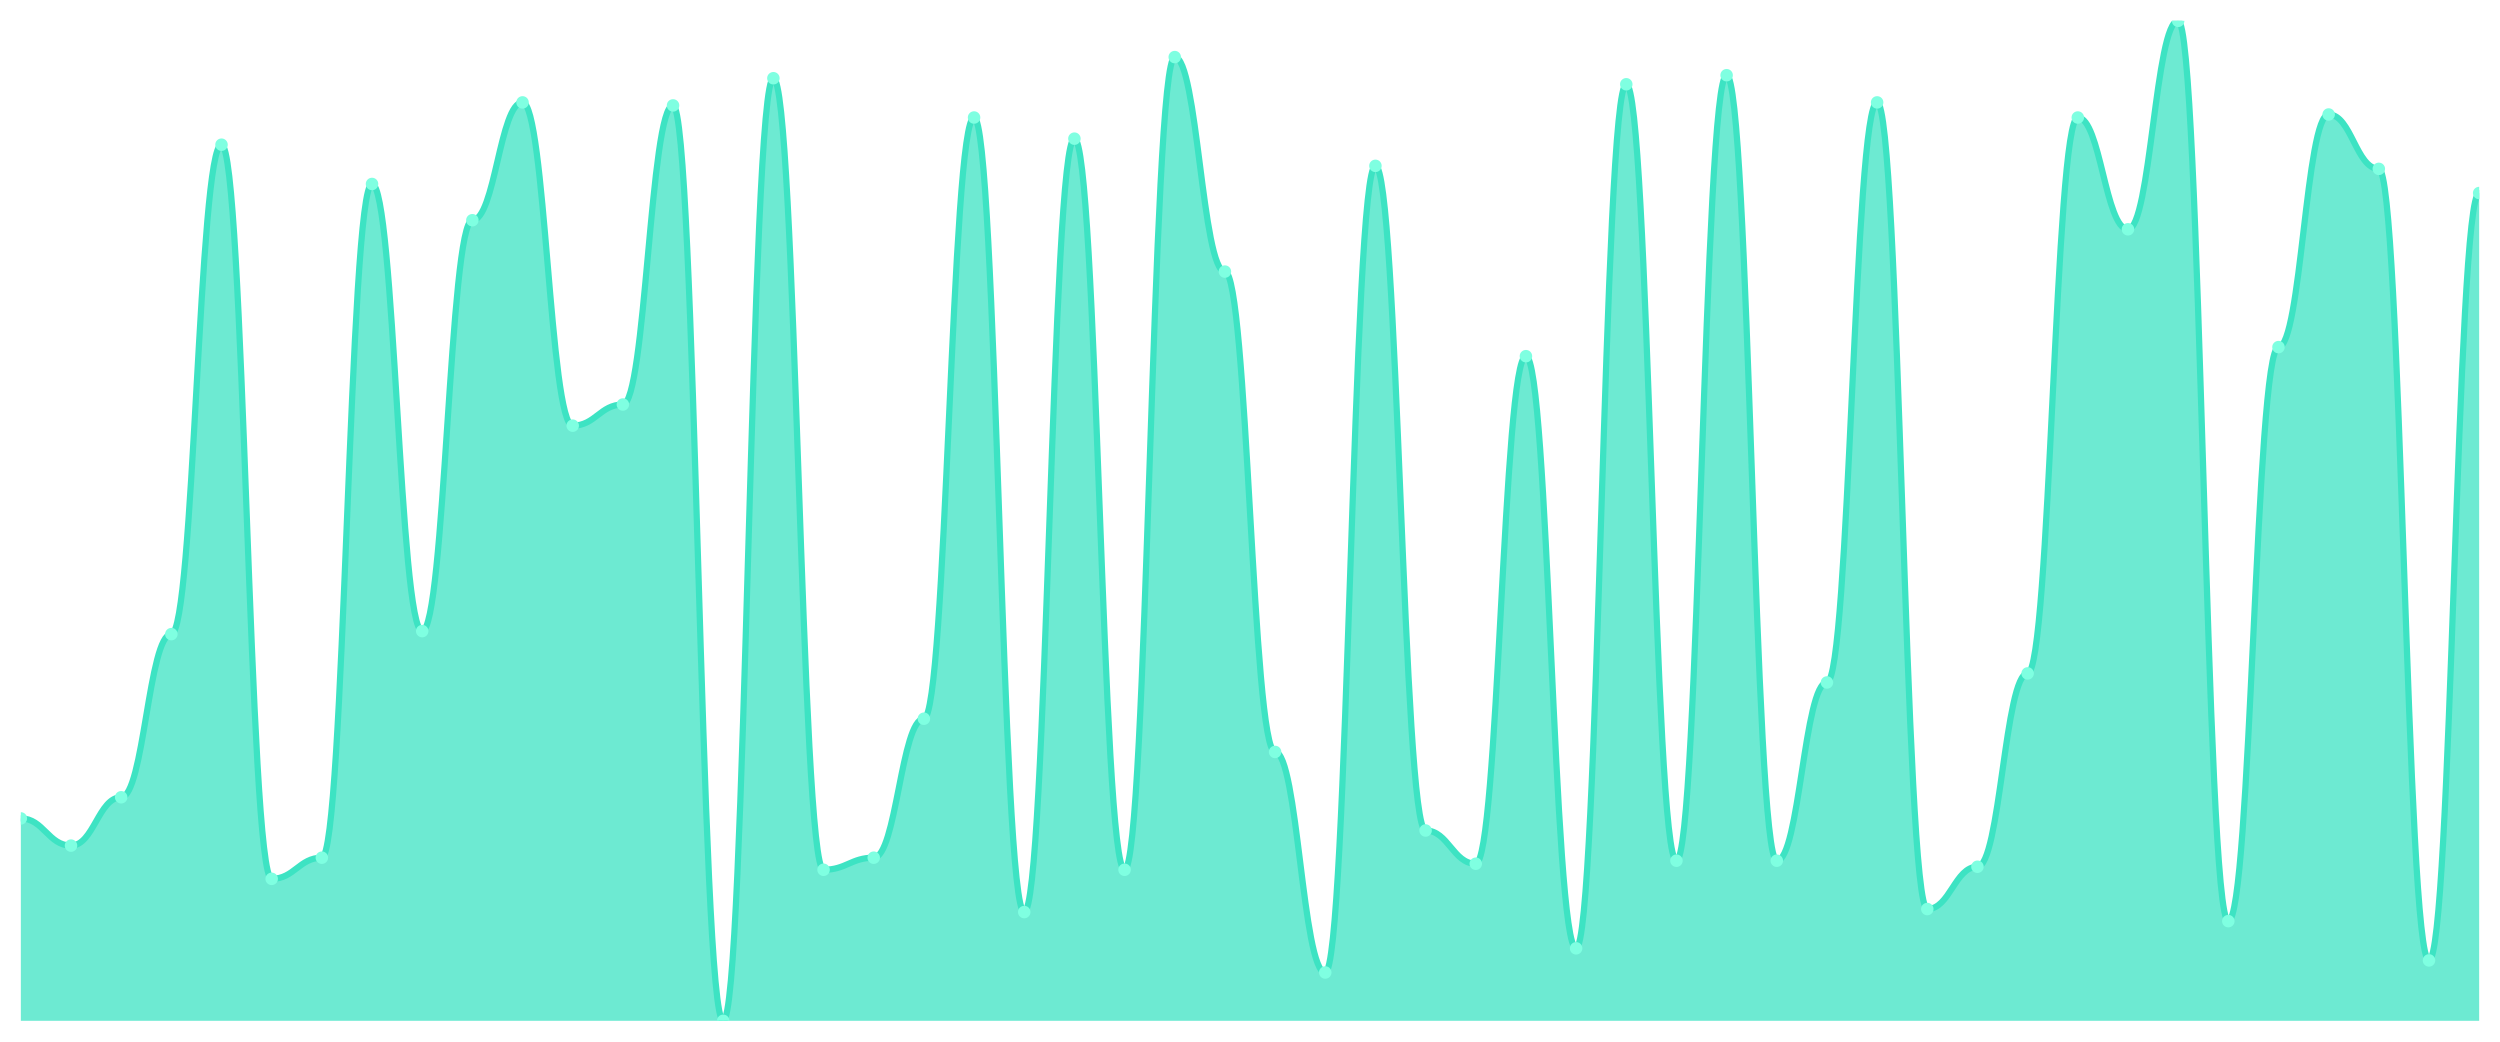
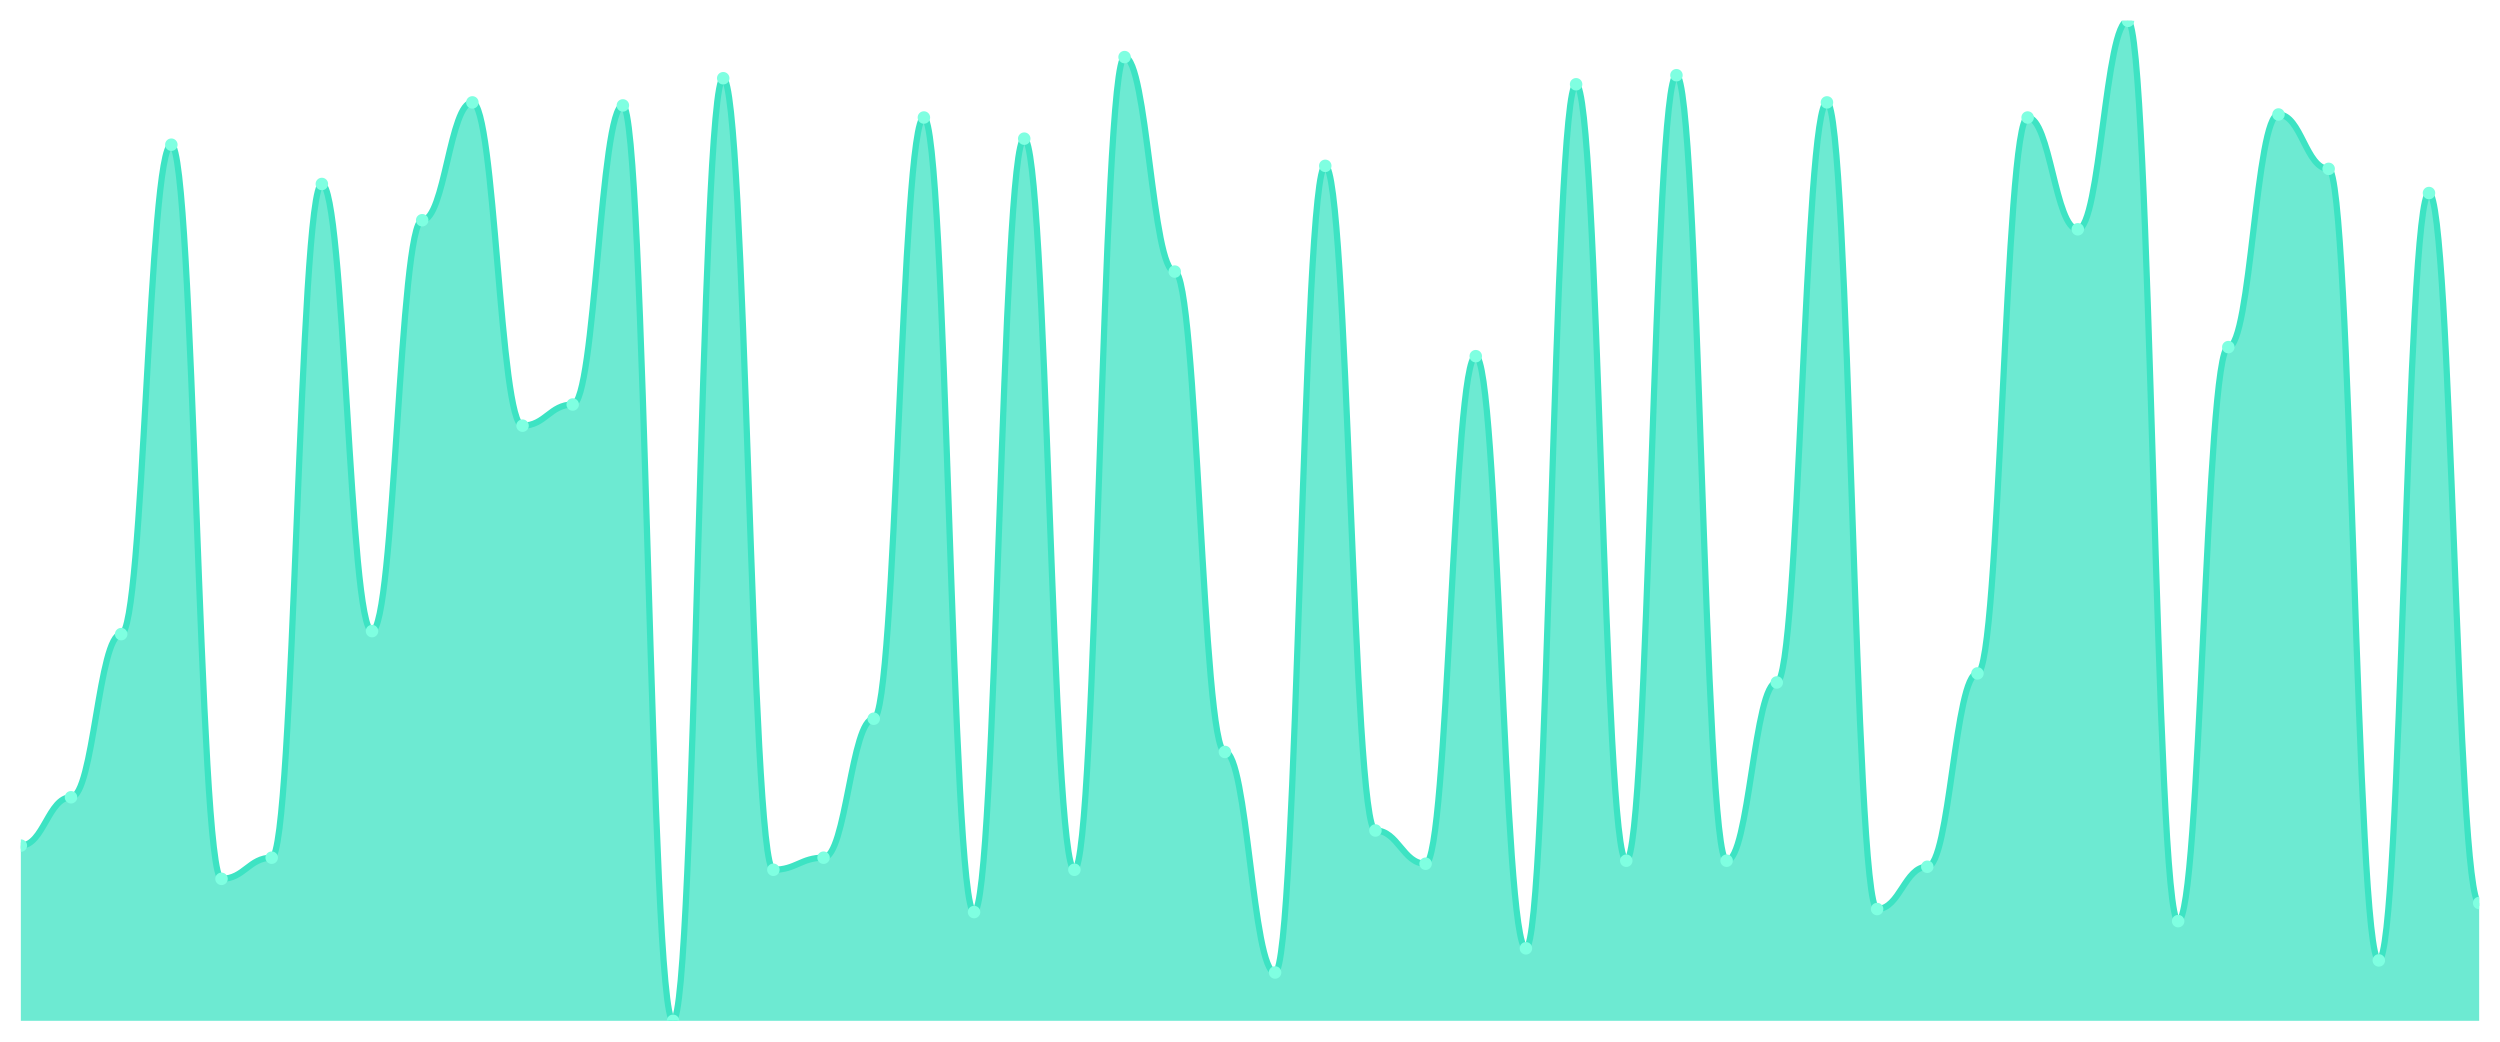
<svg xmlns="http://www.w3.org/2000/svg" viewBox="0 0 1200 500" width="1200" height="500">
  <defs>
    <clipPath id="c">
      <rect x="10" y="10" width="1180" height="480" />
    </clipPath>
  </defs>
  <rect width="1200" height="500" fill="none" />
  <g clip-path="url(#c)">
-     <path d="M 10,490 L 10,392.84 C 20.837,392.84 23.245,405.891 34.082,405.891 C 44.918,405.891 47.327,382.689 58.163,382.689 C 69,382.689 71.408,304.381 82.245,304.381 C 93.082,304.381 95.49,69.456 106.327,69.456 C 117.163,69.456 119.571,421.843 130.408,421.843 C 141.245,421.843 143.653,411.692 154.49,411.692 C 165.327,411.692 167.735,88.308 178.571,88.308 C 189.408,88.308 191.816,302.931 202.653,302.931 C 213.49,302.931 215.898,105.71 226.735,105.71 C 237.571,105.71 239.98,49.154 250.816,49.154 C 261.653,49.154 264.061,204.32 274.898,204.32 C 285.735,204.32 288.143,194.169 298.98,194.169 C 309.816,194.169 312.224,50.604 323.061,50.604 C 333.898,50.604 336.306,490 347.143,490 C 357.98,490 360.388,37.553 371.224,37.553 C 382.061,37.553 384.469,417.492 395.306,417.492 C 406.143,417.492 408.551,411.692 419.388,411.692 C 430.224,411.692 432.633,344.985 443.469,344.985 C 454.306,344.985 456.714,56.405 467.551,56.405 C 478.388,56.405 480.796,437.795 491.633,437.795 C 502.469,437.795 504.878,66.556 515.714,66.556 C 526.551,66.556 528.959,417.492 539.796,417.492 C 550.633,417.492 553.041,27.402 563.878,27.402 C 574.714,27.402 577.122,130.363 587.959,130.363 C 598.796,130.363 601.204,360.937 612.041,360.937 C 622.878,360.937 625.286,466.798 636.122,466.798 C 646.959,466.798 649.367,79.607 660.204,79.607 C 671.041,79.607 673.449,398.64 684.286,398.64 C 695.122,398.64 697.531,414.592 708.367,414.592 C 719.204,414.592 721.612,170.967 732.449,170.967 C 743.286,170.967 745.694,455.196 756.531,455.196 C 767.367,455.196 769.776,40.453 780.612,40.453 C 791.449,40.453 793.857,413.142 804.694,413.142 C 815.531,413.142 817.939,36.103 828.776,36.103 C 839.612,36.103 842.02,413.142 852.857,413.142 C 863.694,413.142 866.102,327.583 876.939,327.583 C 887.776,327.583 890.184,49.154 901.02,49.154 C 911.857,49.154 914.265,436.344 925.102,436.344 C 935.939,436.344 938.347,416.042 949.184,416.042 C 960.02,416.042 962.429,323.233 973.265,323.233 C 984.102,323.233 986.51,56.405 997.347,56.405 C 1008.184,56.405 1010.592,110.06 1021.429,110.06 C 1032.265,110.06 1034.673,10 1045.51,10 C 1056.347,10 1058.755,442.145 1069.592,442.145 C 1080.429,442.145 1082.837,166.616 1093.673,166.616 C 1104.51,166.616 1106.918,54.955 1117.755,54.955 C 1128.592,54.955 1131,81.057 1141.837,81.057 C 1152.673,81.057 1155.082,460.997 1165.918,460.997 C 1176.755,460.997 1179.163,92.659 1190,92.659 L 1190,490 Z" fill="rgba(61,227,195,0.75)" />
-     <path d="M 10,392.84 C 20.837,392.84 23.245,405.891 34.082,405.891 C 44.918,405.891 47.327,382.689 58.163,382.689 C 69,382.689 71.408,304.381 82.245,304.381 C 93.082,304.381 95.49,69.456 106.327,69.456 C 117.163,69.456 119.571,421.843 130.408,421.843 C 141.245,421.843 143.653,411.692 154.49,411.692 C 165.327,411.692 167.735,88.308 178.571,88.308 C 189.408,88.308 191.816,302.931 202.653,302.931 C 213.49,302.931 215.898,105.71 226.735,105.71 C 237.571,105.71 239.98,49.154 250.816,49.154 C 261.653,49.154 264.061,204.32 274.898,204.32 C 285.735,204.32 288.143,194.169 298.98,194.169 C 309.816,194.169 312.224,50.604 323.061,50.604 C 333.898,50.604 336.306,490 347.143,490 C 357.98,490 360.388,37.553 371.224,37.553 C 382.061,37.553 384.469,417.492 395.306,417.492 C 406.143,417.492 408.551,411.692 419.388,411.692 C 430.224,411.692 432.633,344.985 443.469,344.985 C 454.306,344.985 456.714,56.405 467.551,56.405 C 478.388,56.405 480.796,437.795 491.633,437.795 C 502.469,437.795 504.878,66.556 515.714,66.556 C 526.551,66.556 528.959,417.492 539.796,417.492 C 550.633,417.492 553.041,27.402 563.878,27.402 C 574.714,27.402 577.122,130.363 587.959,130.363 C 598.796,130.363 601.204,360.937 612.041,360.937 C 622.878,360.937 625.286,466.798 636.122,466.798 C 646.959,466.798 649.367,79.607 660.204,79.607 C 671.041,79.607 673.449,398.64 684.286,398.64 C 695.122,398.64 697.531,414.592 708.367,414.592 C 719.204,414.592 721.612,170.967 732.449,170.967 C 743.286,170.967 745.694,455.196 756.531,455.196 C 767.367,455.196 769.776,40.453 780.612,40.453 C 791.449,40.453 793.857,413.142 804.694,413.142 C 815.531,413.142 817.939,36.103 828.776,36.103 C 839.612,36.103 842.02,413.142 852.857,413.142 C 863.694,413.142 866.102,327.583 876.939,327.583 C 887.776,327.583 890.184,49.154 901.02,49.154 C 911.857,49.154 914.265,436.344 925.102,436.344 C 935.939,436.344 938.347,416.042 949.184,416.042 C 960.02,416.042 962.429,323.233 973.265,323.233 C 984.102,323.233 986.51,56.405 997.347,56.405 C 1008.184,56.405 1010.592,110.06 1021.429,110.06 C 1032.265,110.06 1034.673,10 1045.51,10 C 1056.347,10 1058.755,442.145 1069.592,442.145 C 1080.429,442.145 1082.837,166.616 1093.673,166.616 C 1104.51,166.616 1106.918,54.955 1117.755,54.955 C 1128.592,54.955 1131,81.057 1141.837,81.057 C 1152.673,81.057 1155.082,460.997 1165.918,460.997 C 1176.755,460.997 1179.163,92.659 1190,92.659" fill="none" stroke="#3de3c3" stroke-width="3" stroke-linecap="round" stroke-linejoin="round" />
-     <circle cx="10" cy="392.84" r="3" fill="#7fffe1" />
-     <circle cx="34.082" cy="405.891" r="3" fill="#7fffe1" />
-     <circle cx="58.163" cy="382.689" r="3" fill="#7fffe1" />
-     <circle cx="82.245" cy="304.381" r="3" fill="#7fffe1" />
-     <circle cx="106.327" cy="69.456" r="3" fill="#7fffe1" />
-     <circle cx="130.408" cy="421.843" r="3" fill="#7fffe1" />
-     <circle cx="154.49" cy="411.692" r="3" fill="#7fffe1" />
-     <circle cx="178.571" cy="88.308" r="3" fill="#7fffe1" />
-     <circle cx="202.653" cy="302.931" r="3" fill="#7fffe1" />
-     <circle cx="226.735" cy="105.71" r="3" fill="#7fffe1" />
-     <circle cx="250.816" cy="49.154" r="3" fill="#7fffe1" />
-     <circle cx="274.898" cy="204.32" r="3" fill="#7fffe1" />
-     <circle cx="298.98" cy="194.169" r="3" fill="#7fffe1" />
-     <circle cx="323.061" cy="50.604" r="3" fill="#7fffe1" />
-     <circle cx="347.143" cy="490" r="3" fill="#7fffe1" />
-     <circle cx="371.224" cy="37.553" r="3" fill="#7fffe1" />
-     <circle cx="395.306" cy="417.492" r="3" fill="#7fffe1" />
-     <circle cx="419.388" cy="411.692" r="3" fill="#7fffe1" />
-     <circle cx="443.469" cy="344.985" r="3" fill="#7fffe1" />
-     <circle cx="467.551" cy="56.405" r="3" fill="#7fffe1" />
-     <circle cx="491.633" cy="437.795" r="3" fill="#7fffe1" />
-     <circle cx="515.714" cy="66.556" r="3" fill="#7fffe1" />
-     <circle cx="539.796" cy="417.492" r="3" fill="#7fffe1" />
-     <circle cx="563.878" cy="27.402" r="3" fill="#7fffe1" />
-     <circle cx="587.959" cy="130.363" r="3" fill="#7fffe1" />
-     <circle cx="612.041" cy="360.937" r="3" fill="#7fffe1" />
-     <circle cx="636.122" cy="466.798" r="3" fill="#7fffe1" />
-     <circle cx="660.204" cy="79.607" r="3" fill="#7fffe1" />
-     <circle cx="684.286" cy="398.64" r="3" fill="#7fffe1" />
-     <circle cx="708.367" cy="414.592" r="3" fill="#7fffe1" />
-     <circle cx="732.449" cy="170.967" r="3" fill="#7fffe1" />
-     <circle cx="756.531" cy="455.196" r="3" fill="#7fffe1" />
-     <circle cx="780.612" cy="40.453" r="3" fill="#7fffe1" />
-     <circle cx="804.694" cy="413.142" r="3" fill="#7fffe1" />
-     <circle cx="828.776" cy="36.103" r="3" fill="#7fffe1" />
-     <circle cx="852.857" cy="413.142" r="3" fill="#7fffe1" />
-     <circle cx="876.939" cy="327.583" r="3" fill="#7fffe1" />
-     <circle cx="901.02" cy="49.154" r="3" fill="#7fffe1" />
-     <circle cx="925.102" cy="436.344" r="3" fill="#7fffe1" />
-     <circle cx="949.184" cy="416.042" r="3" fill="#7fffe1" />
-     <circle cx="973.265" cy="323.233" r="3" fill="#7fffe1" />
-     <circle cx="997.347" cy="56.405" r="3" fill="#7fffe1" />
-     <circle cx="1021.429" cy="110.06" r="3" fill="#7fffe1" />
-     <circle cx="1045.51" cy="10" r="3" fill="#7fffe1" />
-     <circle cx="1069.592" cy="442.145" r="3" fill="#7fffe1" />
-     <circle cx="1093.673" cy="166.616" r="3" fill="#7fffe1" />
-     <circle cx="1117.755" cy="54.955" r="3" fill="#7fffe1" />
-     <circle cx="1141.837" cy="81.057" r="3" fill="#7fffe1" />
-     <circle cx="1165.918" cy="460.997" r="3" fill="#7fffe1" />
-     <circle cx="1190" cy="92.659" r="3" fill="#7fffe1" />
+     <path d="M 10,490 L 10,405.891 C 20.837,405.891 23.245,382.689 34.082,382.689 C 44.918,382.689 47.327,304.381 58.163,304.381 C 69,304.381 71.408,69.456 82.245,69.456 C 93.082,69.456 95.49,421.843 106.327,421.843 C 117.163,421.843 119.571,411.692 130.408,411.692 C 141.245,411.692 143.653,88.308 154.49,88.308 C 165.327,88.308 167.735,302.931 178.571,302.931 C 189.408,302.931 191.816,105.71 202.653,105.71 C 213.49,105.71 215.898,49.154 226.735,49.154 C 237.571,49.154 239.98,204.32 250.816,204.32 C 261.653,204.32 264.061,194.169 274.898,194.169 C 285.735,194.169 288.143,50.604 298.98,50.604 C 309.816,50.604 312.224,490 323.061,490 C 333.898,490 336.306,37.553 347.143,37.553 C 357.98,37.553 360.388,417.492 371.224,417.492 C 382.061,417.492 384.469,411.692 395.306,411.692 C 406.143,411.692 408.551,344.985 419.388,344.985 C 430.224,344.985 432.633,56.405 443.469,56.405 C 454.306,56.405 456.714,437.795 467.551,437.795 C 478.388,437.795 480.796,66.556 491.633,66.556 C 502.469,66.556 504.878,417.492 515.714,417.492 C 526.551,417.492 528.959,27.402 539.796,27.402 C 550.633,27.402 553.041,130.363 563.878,130.363 C 574.714,130.363 577.122,360.937 587.959,360.937 C 598.796,360.937 601.204,466.798 612.041,466.798 C 622.878,466.798 625.286,79.607 636.122,79.607 C 646.959,79.607 649.367,398.64 660.204,398.64 C 671.041,398.64 673.449,414.592 684.286,414.592 C 695.122,414.592 697.531,170.967 708.367,170.967 C 719.204,170.967 721.612,455.196 732.449,455.196 C 743.286,455.196 745.694,40.453 756.531,40.453 C 767.367,40.453 769.776,413.142 780.612,413.142 C 791.449,413.142 793.857,36.103 804.694,36.103 C 815.531,36.103 817.939,413.142 828.776,413.142 C 839.612,413.142 842.02,327.583 852.857,327.583 C 863.694,327.583 866.102,49.154 876.939,49.154 C 887.776,49.154 890.184,436.344 901.02,436.344 C 911.857,436.344 914.265,416.042 925.102,416.042 C 935.939,416.042 938.347,323.233 949.184,323.233 C 960.02,323.233 962.429,56.405 973.265,56.405 C 984.102,56.405 986.51,110.06 997.347,110.06 C 1008.184,110.06 1010.592,10 1021.429,10 C 1032.265,10 1034.673,442.145 1045.51,442.145 C 1056.347,442.145 1058.755,166.616 1069.592,166.616 C 1080.429,166.616 1082.837,54.955 1093.673,54.955 C 1104.51,54.955 1106.918,81.057 1117.755,81.057 C 1128.592,81.057 1131,460.997 1141.837,460.997 C 1152.673,460.997 1155.082,92.659 1165.918,92.659 C 1176.755,92.659 1179.163,433.444 1190,433.444 L 1190,490 Z" fill="rgba(61,227,195,0.75)" />
+     <path d="M 10,405.891 C 20.837,405.891 23.245,382.689 34.082,382.689 C 44.918,382.689 47.327,304.381 58.163,304.381 C 69,304.381 71.408,69.456 82.245,69.456 C 93.082,69.456 95.49,421.843 106.327,421.843 C 117.163,421.843 119.571,411.692 130.408,411.692 C 141.245,411.692 143.653,88.308 154.49,88.308 C 165.327,88.308 167.735,302.931 178.571,302.931 C 189.408,302.931 191.816,105.71 202.653,105.71 C 213.49,105.71 215.898,49.154 226.735,49.154 C 237.571,49.154 239.98,204.32 250.816,204.32 C 261.653,204.32 264.061,194.169 274.898,194.169 C 285.735,194.169 288.143,50.604 298.98,50.604 C 309.816,50.604 312.224,490 323.061,490 C 333.898,490 336.306,37.553 347.143,37.553 C 357.98,37.553 360.388,417.492 371.224,417.492 C 382.061,417.492 384.469,411.692 395.306,411.692 C 406.143,411.692 408.551,344.985 419.388,344.985 C 430.224,344.985 432.633,56.405 443.469,56.405 C 454.306,56.405 456.714,437.795 467.551,437.795 C 478.388,437.795 480.796,66.556 491.633,66.556 C 502.469,66.556 504.878,417.492 515.714,417.492 C 526.551,417.492 528.959,27.402 539.796,27.402 C 550.633,27.402 553.041,130.363 563.878,130.363 C 574.714,130.363 577.122,360.937 587.959,360.937 C 598.796,360.937 601.204,466.798 612.041,466.798 C 622.878,466.798 625.286,79.607 636.122,79.607 C 646.959,79.607 649.367,398.64 660.204,398.64 C 671.041,398.64 673.449,414.592 684.286,414.592 C 695.122,414.592 697.531,170.967 708.367,170.967 C 719.204,170.967 721.612,455.196 732.449,455.196 C 743.286,455.196 745.694,40.453 756.531,40.453 C 767.367,40.453 769.776,413.142 780.612,413.142 C 791.449,413.142 793.857,36.103 804.694,36.103 C 815.531,36.103 817.939,413.142 828.776,413.142 C 839.612,413.142 842.02,327.583 852.857,327.583 C 863.694,327.583 866.102,49.154 876.939,49.154 C 887.776,49.154 890.184,436.344 901.02,436.344 C 911.857,436.344 914.265,416.042 925.102,416.042 C 935.939,416.042 938.347,323.233 949.184,323.233 C 960.02,323.233 962.429,56.405 973.265,56.405 C 984.102,56.405 986.51,110.06 997.347,110.06 C 1008.184,110.06 1010.592,10 1021.429,10 C 1032.265,10 1034.673,442.145 1045.51,442.145 C 1056.347,442.145 1058.755,166.616 1069.592,166.616 C 1080.429,166.616 1082.837,54.955 1093.673,54.955 C 1104.51,54.955 1106.918,81.057 1117.755,81.057 C 1128.592,81.057 1131,460.997 1141.837,460.997 C 1152.673,460.997 1155.082,92.659 1165.918,92.659 C 1176.755,92.659 1179.163,433.444 1190,433.444" fill="none" stroke="#3de3c3" stroke-width="3" stroke-linecap="round" stroke-linejoin="round" />
+     <circle cx="10" cy="405.891" r="3" fill="#7fffe1" />
+     <circle cx="34.082" cy="382.689" r="3" fill="#7fffe1" />
+     <circle cx="58.163" cy="304.381" r="3" fill="#7fffe1" />
+     <circle cx="82.245" cy="69.456" r="3" fill="#7fffe1" />
+     <circle cx="106.327" cy="421.843" r="3" fill="#7fffe1" />
+     <circle cx="130.408" cy="411.692" r="3" fill="#7fffe1" />
+     <circle cx="154.49" cy="88.308" r="3" fill="#7fffe1" />
+     <circle cx="178.571" cy="302.931" r="3" fill="#7fffe1" />
+     <circle cx="202.653" cy="105.71" r="3" fill="#7fffe1" />
+     <circle cx="226.735" cy="49.154" r="3" fill="#7fffe1" />
+     <circle cx="250.816" cy="204.32" r="3" fill="#7fffe1" />
+     <circle cx="274.898" cy="194.169" r="3" fill="#7fffe1" />
+     <circle cx="298.98" cy="50.604" r="3" fill="#7fffe1" />
+     <circle cx="323.061" cy="490" r="3" fill="#7fffe1" />
+     <circle cx="347.143" cy="37.553" r="3" fill="#7fffe1" />
+     <circle cx="371.224" cy="417.492" r="3" fill="#7fffe1" />
+     <circle cx="395.306" cy="411.692" r="3" fill="#7fffe1" />
+     <circle cx="419.388" cy="344.985" r="3" fill="#7fffe1" />
+     <circle cx="443.469" cy="56.405" r="3" fill="#7fffe1" />
+     <circle cx="467.551" cy="437.795" r="3" fill="#7fffe1" />
+     <circle cx="491.633" cy="66.556" r="3" fill="#7fffe1" />
+     <circle cx="515.714" cy="417.492" r="3" fill="#7fffe1" />
+     <circle cx="539.796" cy="27.402" r="3" fill="#7fffe1" />
+     <circle cx="563.878" cy="130.363" r="3" fill="#7fffe1" />
+     <circle cx="587.959" cy="360.937" r="3" fill="#7fffe1" />
+     <circle cx="612.041" cy="466.798" r="3" fill="#7fffe1" />
+     <circle cx="636.122" cy="79.607" r="3" fill="#7fffe1" />
+     <circle cx="660.204" cy="398.64" r="3" fill="#7fffe1" />
+     <circle cx="684.286" cy="414.592" r="3" fill="#7fffe1" />
+     <circle cx="708.367" cy="170.967" r="3" fill="#7fffe1" />
+     <circle cx="732.449" cy="455.196" r="3" fill="#7fffe1" />
+     <circle cx="756.531" cy="40.453" r="3" fill="#7fffe1" />
+     <circle cx="780.612" cy="413.142" r="3" fill="#7fffe1" />
+     <circle cx="804.694" cy="36.103" r="3" fill="#7fffe1" />
+     <circle cx="828.776" cy="413.142" r="3" fill="#7fffe1" />
+     <circle cx="852.857" cy="327.583" r="3" fill="#7fffe1" />
+     <circle cx="876.939" cy="49.154" r="3" fill="#7fffe1" />
+     <circle cx="901.02" cy="436.344" r="3" fill="#7fffe1" />
+     <circle cx="925.102" cy="416.042" r="3" fill="#7fffe1" />
+     <circle cx="949.184" cy="323.233" r="3" fill="#7fffe1" />
+     <circle cx="973.265" cy="56.405" r="3" fill="#7fffe1" />
+     <circle cx="997.347" cy="110.06" r="3" fill="#7fffe1" />
+     <circle cx="1021.429" cy="10" r="3" fill="#7fffe1" />
+     <circle cx="1045.51" cy="442.145" r="3" fill="#7fffe1" />
+     <circle cx="1069.592" cy="166.616" r="3" fill="#7fffe1" />
+     <circle cx="1093.673" cy="54.955" r="3" fill="#7fffe1" />
+     <circle cx="1117.755" cy="81.057" r="3" fill="#7fffe1" />
+     <circle cx="1141.837" cy="460.997" r="3" fill="#7fffe1" />
+     <circle cx="1165.918" cy="92.659" r="3" fill="#7fffe1" />
+     <circle cx="1190" cy="433.444" r="3" fill="#7fffe1" />
  </g>
</svg>
